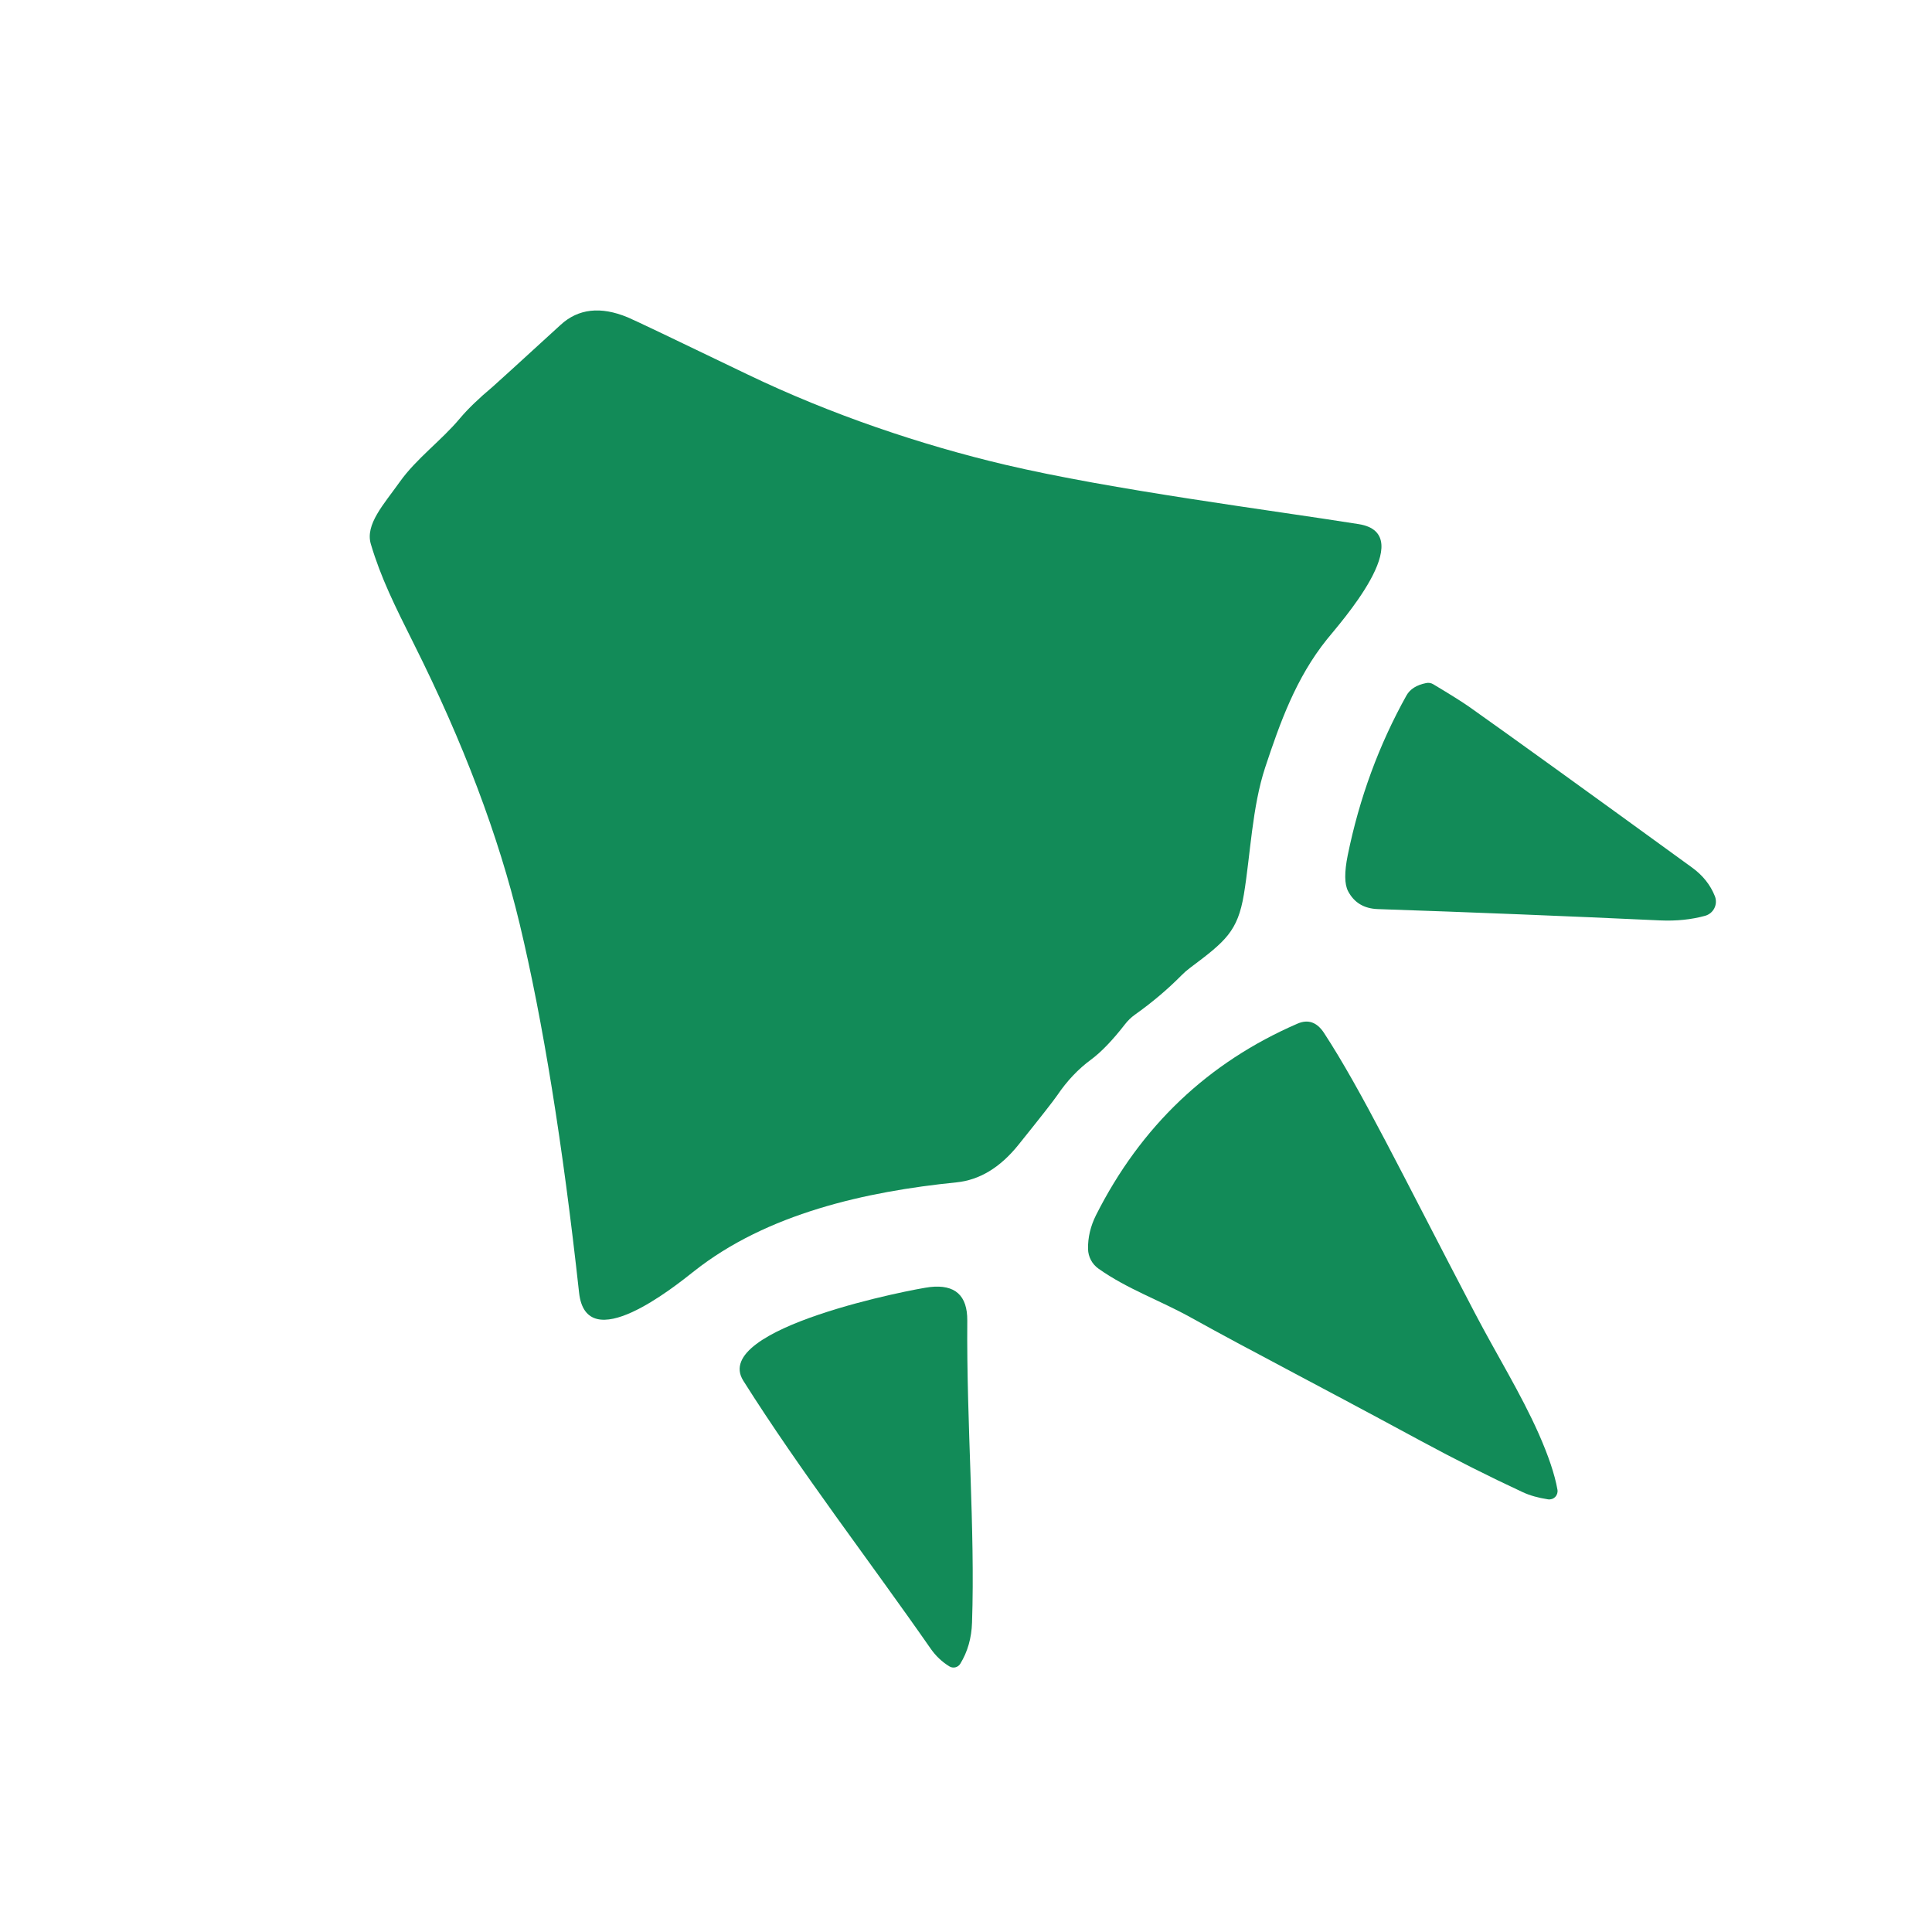
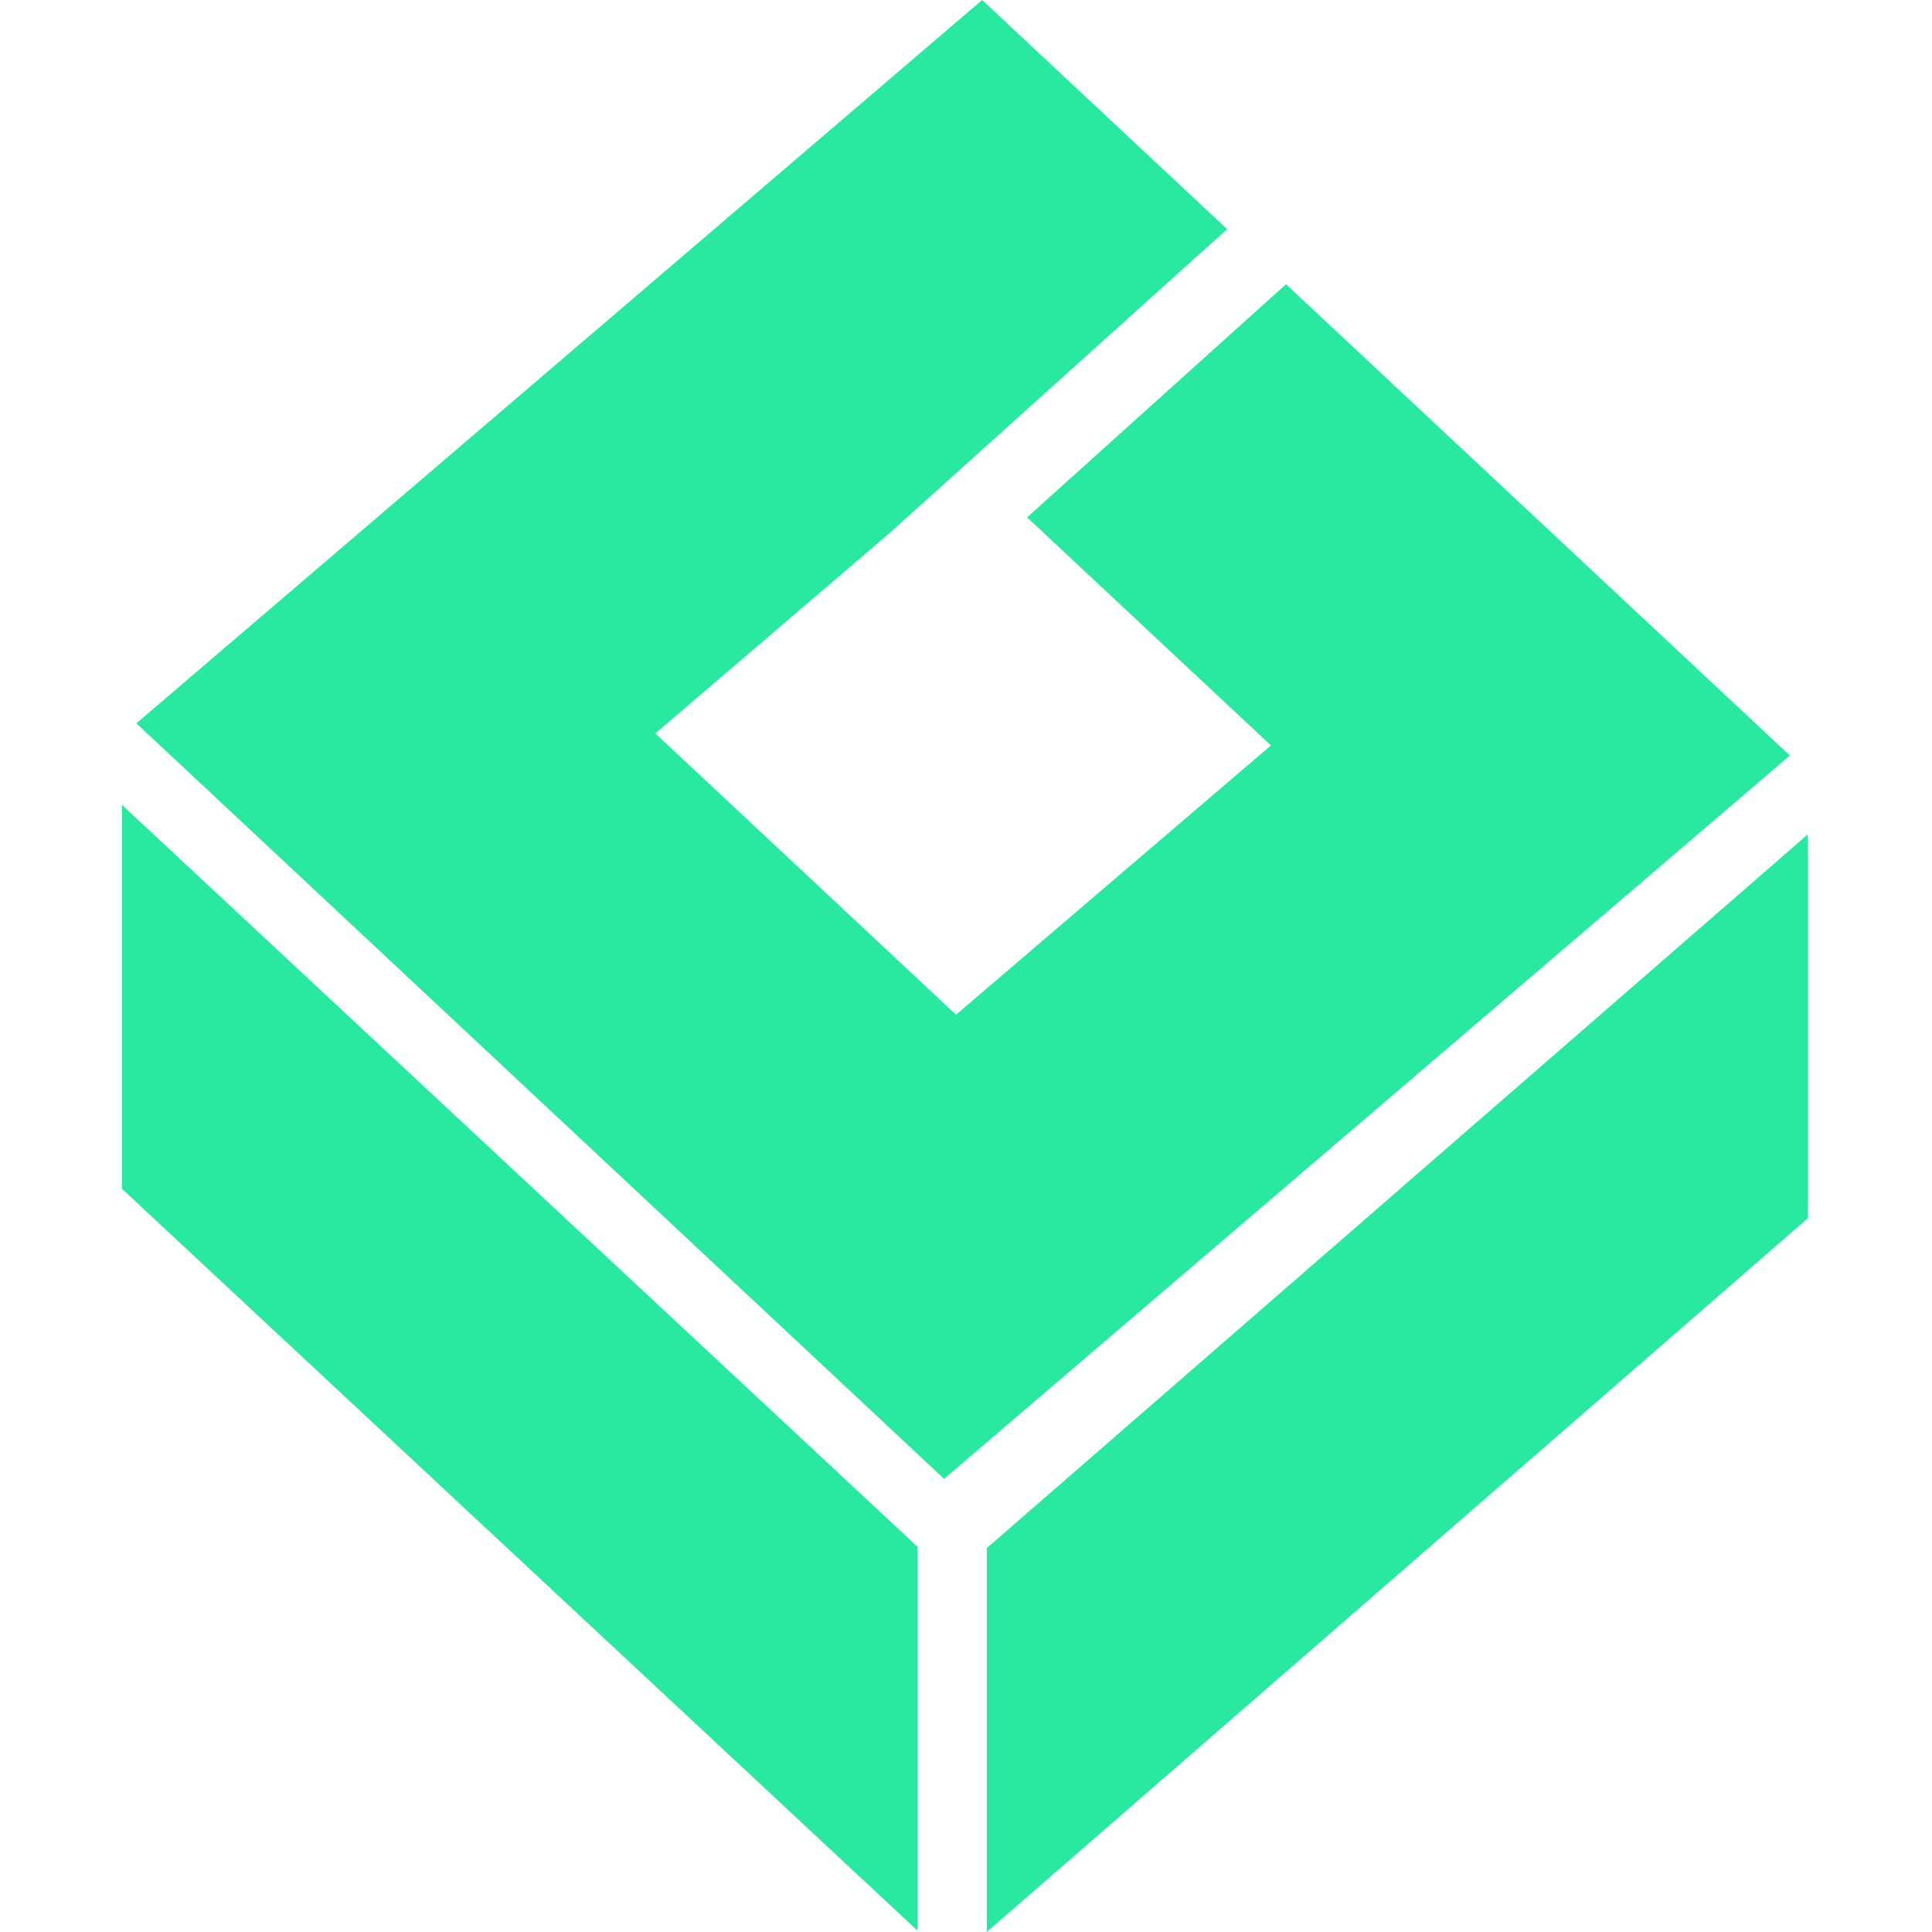
- <svg xmlns="http://www.w3.org/2000/svg" version="1.1" viewBox="0.00 0.00 256.00 256.00" width="128" height="128">
-   <path fill="#128b58" d="   M 91.97 168.44   C 89.29 170.56 77.68 179.91 76.73 171.28   Q 73.49 141.76 68.85 122.39   Q 64.66 104.92 54.85 85.34   C 52.26 80.16 50.47 76.56 49.14 72.10   C 48.36 69.48 50.86 66.83 52.98 63.84   C 55.17 60.76 58.49 58.37 60.93 55.45   Q 62.53 53.55 65.28 51.25   Q 65.83 50.78 74.29 43.04   Q 77.80 39.82 83.18 42.05   Q 84.41 42.56 99.02 49.60   C 110.18 54.97 122.14 58.97 133.14 61.57   C 147.34 64.92 168.58 67.62 180.04 69.45   C 188.20 70.76 177.36 82.79 175.84 84.70   C 171.69 89.86 169.59 95.83 167.65 101.67   C 165.91 106.93 165.69 113.26 164.82 118.52   C 164.00 123.41 162.40 124.72 157.67 128.26   A 10.14 9.48 1.9 0 0 156.55 129.24   Q 153.79 132.03 150.37 134.46   A 6.31 6.21 0.4 0 0 149.06 135.73   Q 146.59 138.91 144.56 140.41   Q 142.03 142.27 140.10 145.12   Q 139.32 146.26 134.92 151.73   Q 131.31 156.21 126.73 156.67   C 114.74 157.88 101.62 160.80 91.97 168.44   Z" />
-   <path fill="#128b58" d="   M 227.23 118.75   A 1.95 1.95 0.0 0 1 225.93 121.35   Q 223.20 122.10 219.99 121.96   Q 201.21 121.09 182.58 120.46   Q 179.83 120.37 178.63 118.09   Q 177.90 116.70 178.58 113.33   Q 180.90 101.95 186.36 92.16   Q 187.07 90.89 188.97 90.51   A 1.30 1.28 -35.0 0 1 189.92 90.67   Q 193.30 92.69 194.71 93.68   Q 202.78 99.39 224.20 114.95   Q 226.34 116.50 227.23 118.75   Z" />
-   <path fill="#128b58" d="   M 205.12 198.67   Q 203.17 198.37 201.79 197.73   Q 195.12 194.63 188.18 190.88   C 173.13 182.74 165.83 179.04 157.89 174.63   C 153.63 172.26 149.40 170.83 145.55 168.10   A 3.29 3.27 -73.1 0 1 144.17 165.50   Q 144.13 163.21 145.23 161.01   Q 154.14 143.35 171.92 135.64   Q 174.03 134.72 175.44 136.87   C 180.42 144.50 185.53 155.07 195.42 173.97   C 198.34 179.55 201.49 184.59 203.87 189.94   Q 205.84 194.39 206.37 197.39   A 1.10 1.10 0.0 0 1 205.12 198.67   Z" />
-   <path fill="#128b58" d="   M 98.49 182.95   C 94.08 175.95 121.29 170.75 123.23 170.54   Q 128.21 169.98 128.17 174.99   C 128.06 188.82 129.22 202.57 128.80 215.00   Q 128.70 218.08 127.24 220.46   A 1.05 1.05 0.0 0 1 125.79 220.80   Q 124.31 219.89 123.30 218.43   C 115.40 207.07 106.07 194.98 98.49 182.95   Z" />
+ <svg xmlns="http://www.w3.org/2000/svg" width="128" height="128" viewBox="0 0 367 420" fill="none">
+   <path d="M240.269 49.815L166.804 115.963L115.966 159.44L181.335 220.585L249.784 162.048L196.78 112.47L253.068 61.788L362.605 164.246L178.739 321.489L3.145 157.242L187.011 0L240.269 49.815Z" fill="#28E99F" />
+   <rect width="236.453" height="83.457" transform="matrix(0.75471 -0.656059 0 1 188.017 336.544)" fill="#28E99F" />
+   <rect width="236.453" height="83.457" transform="matrix(0.731354 0.681998 0 1 0 174.962)" fill="#28E99F" />
</svg>
